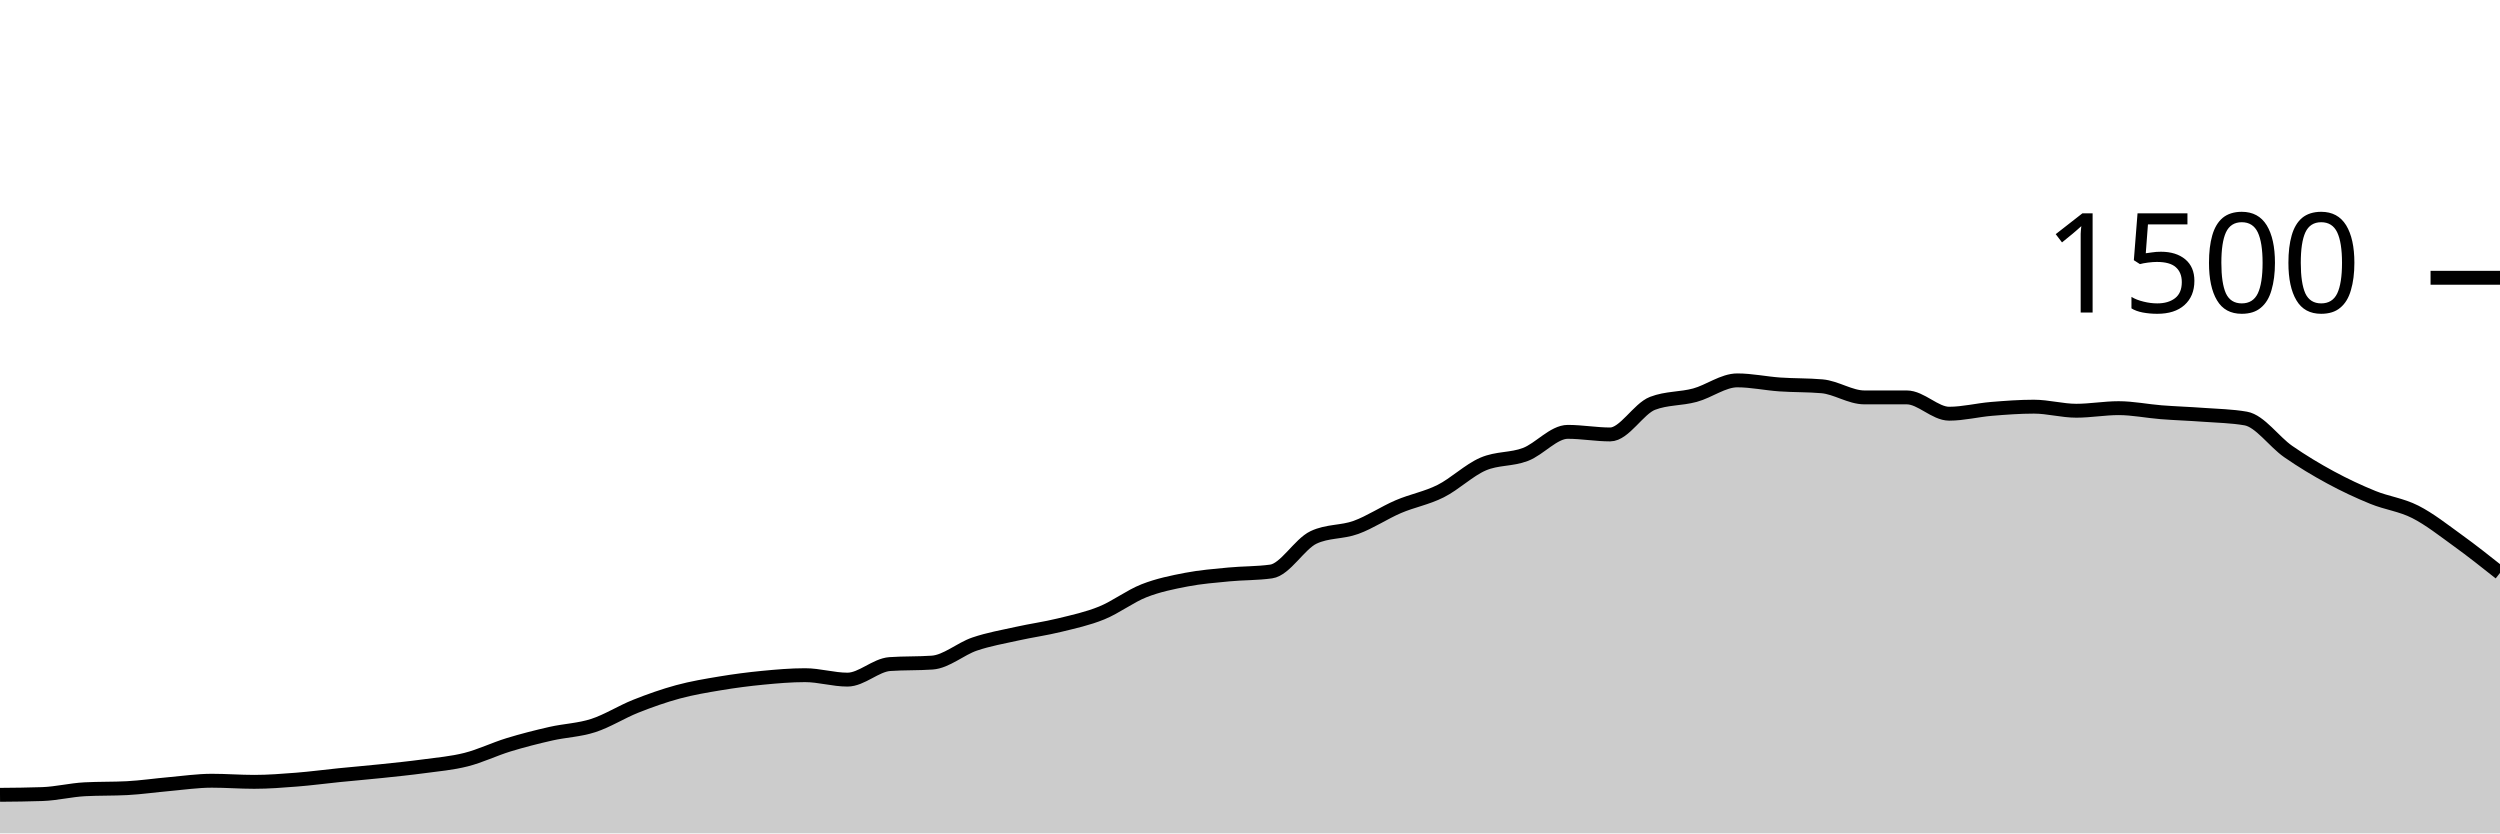
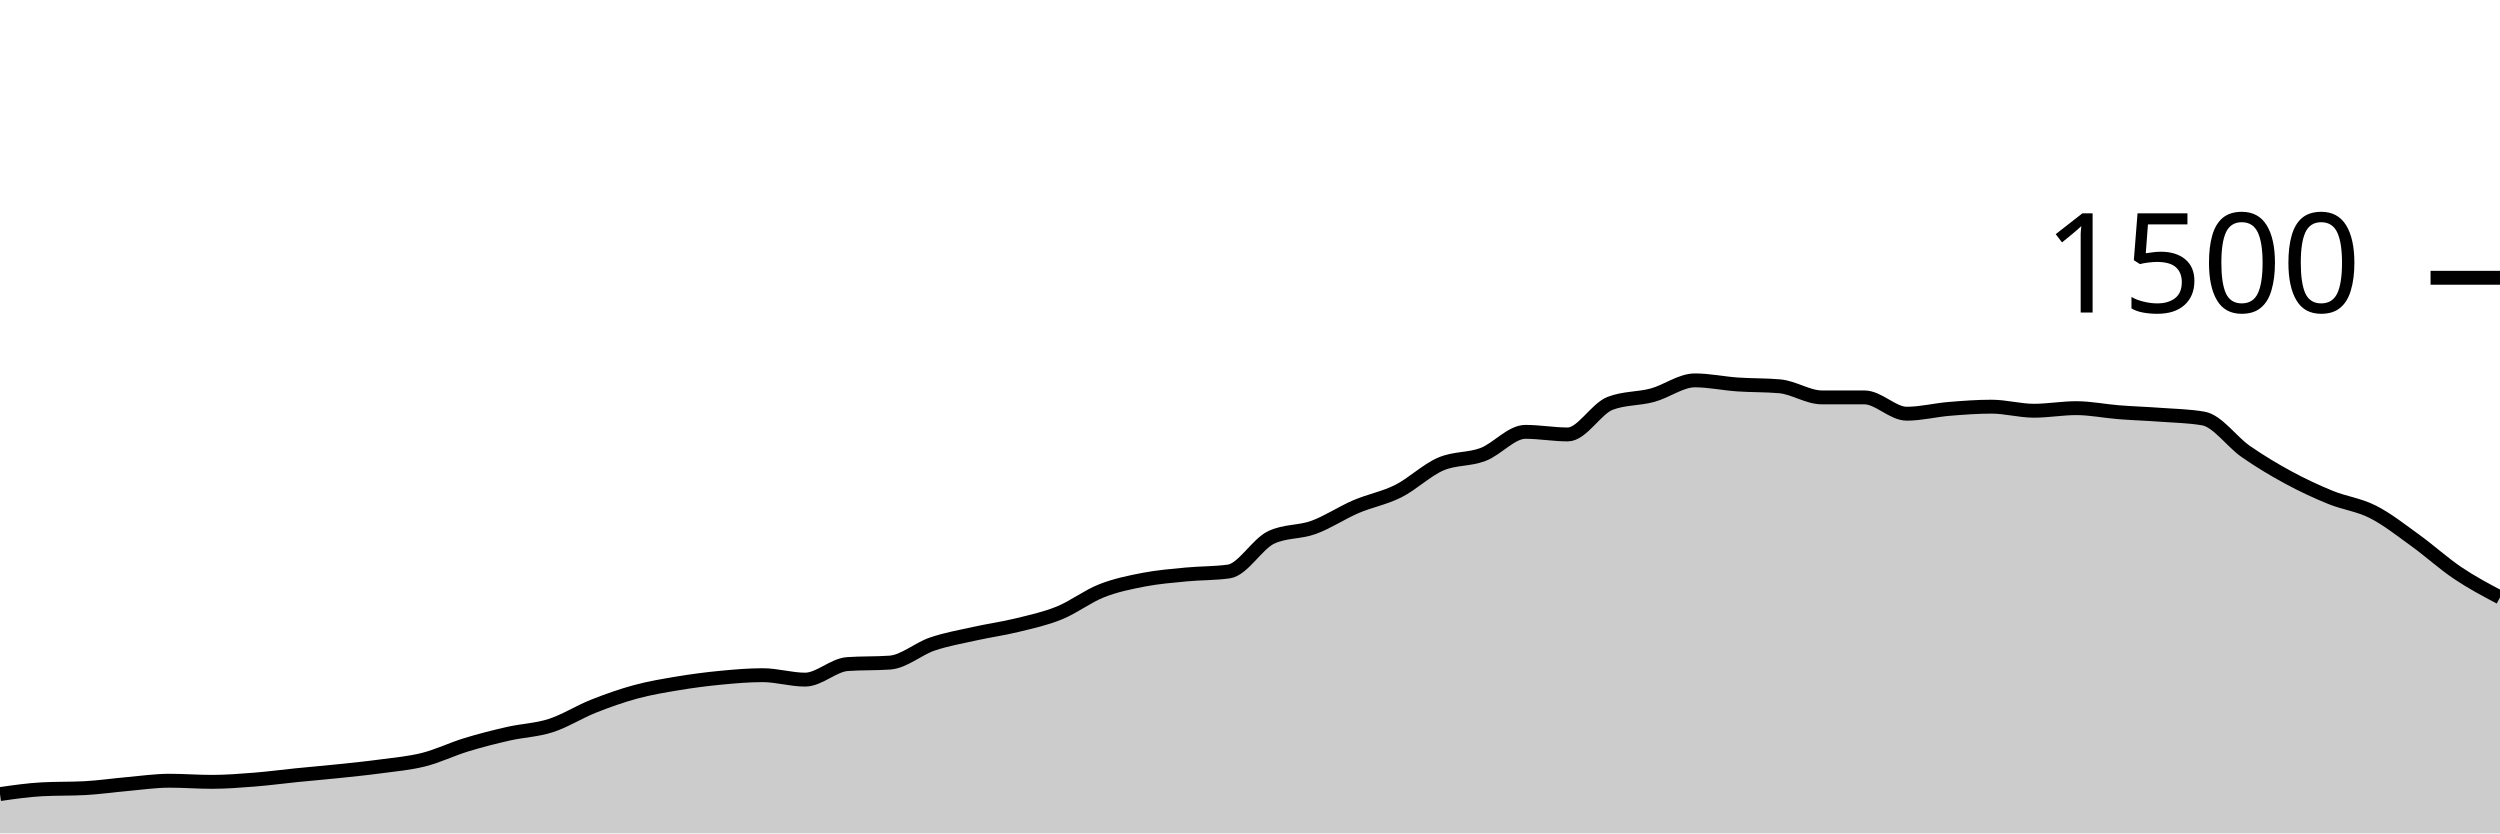
<svg xmlns="http://www.w3.org/2000/svg" viewBox="0 0 180 60">
  <g transform="translate(0,20)">
-     <path class="area" fill="rgba(0, 0, 0, 0.2)" d="M0,37.227C1.017,37.218,2.034,37.209,3.051,37.173C4.068,37.138,5.085,36.88,6.102,36.827C7.119,36.773,8.136,36.8,9.153,36.747C10.169,36.693,11.186,36.542,12.203,36.453C13.22,36.364,14.237,36.213,15.254,36.213C16.271,36.213,17.288,36.293,18.305,36.293C19.322,36.293,20.339,36.213,21.356,36.133C22.373,36.053,23.39,35.916,24.407,35.813C25.424,35.711,26.441,35.627,27.458,35.52C28.475,35.413,29.492,35.311,30.508,35.173C31.525,35.036,32.542,34.951,33.559,34.693C34.576,34.436,35.593,33.938,36.61,33.627C37.627,33.316,38.644,33.058,39.661,32.827C40.678,32.596,41.695,32.569,42.712,32.24C43.729,31.911,44.746,31.258,45.763,30.853C46.78,30.449,47.797,30.089,48.814,29.813C49.831,29.538,50.847,29.369,51.864,29.2C52.881,29.031,53.898,28.898,54.915,28.8C55.932,28.702,56.949,28.613,57.966,28.613C58.983,28.613,60,28.933,61.017,28.933C62.034,28.933,63.051,27.884,64.068,27.813C65.085,27.742,66.102,27.778,67.119,27.707C68.136,27.636,69.153,26.72,70.169,26.373C71.186,26.027,72.203,25.853,73.22,25.627C74.237,25.4,75.254,25.262,76.271,25.013C77.288,24.764,78.305,24.547,79.322,24.133C80.339,23.72,81.356,22.933,82.373,22.533C83.39,22.133,84.407,21.929,85.424,21.733C86.441,21.538,87.458,21.458,88.475,21.36C89.492,21.262,90.508,21.289,91.525,21.147C92.542,21.004,93.559,19.173,94.576,18.693C95.593,18.213,96.61,18.342,97.627,17.973C98.644,17.604,99.661,16.916,100.678,16.48C101.695,16.044,102.712,15.871,103.729,15.36C104.746,14.849,105.763,13.853,106.78,13.413C107.797,12.973,108.814,13.107,109.831,12.72C110.847,12.333,111.864,11.093,112.881,11.093C113.898,11.093,114.915,11.28,115.932,11.28C116.949,11.28,117.966,9.431,118.983,9.04C120,8.649,121.017,8.729,122.034,8.453C123.051,8.178,124.068,7.387,125.085,7.387C126.102,7.387,127.119,7.609,128.136,7.68C129.153,7.751,130.169,7.724,131.186,7.813C132.203,7.902,133.22,8.613,134.237,8.613C135.254,8.613,136.271,8.613,137.288,8.613C138.305,8.613,139.322,9.787,140.339,9.787C141.356,9.787,142.373,9.524,143.39,9.44C144.407,9.356,145.424,9.28,146.441,9.28C147.458,9.28,148.475,9.573,149.492,9.573C150.508,9.573,151.525,9.387,152.542,9.387C153.559,9.387,154.576,9.6,155.593,9.68C156.61,9.76,157.627,9.791,158.644,9.867C159.661,9.942,160.678,9.956,161.695,10.133C162.712,10.311,163.729,11.8,164.746,12.507C165.763,13.213,166.78,13.822,167.797,14.373C168.814,14.924,169.831,15.4,170.847,15.813C171.864,16.227,172.881,16.338,173.898,16.853C174.915,17.369,175.932,18.173,176.949,18.907C177.966,19.64,178.983,20.447,180,21.253L180,40C178.983,40,177.966,40,176.949,40C175.932,40,174.915,40,173.898,40C172.881,40,171.864,40,170.847,40C169.831,40,168.814,40,167.797,40C166.78,40,165.763,40,164.746,40C163.729,40,162.712,40,161.695,40C160.678,40,159.661,40,158.644,40C157.627,40,156.61,40,155.593,40C154.576,40,153.559,40,152.542,40C151.525,40,150.508,40,149.492,40C148.475,40,147.458,40,146.441,40C145.424,40,144.407,40,143.39,40C142.373,40,141.356,40,140.339,40C139.322,40,138.305,40,137.288,40C136.271,40,135.254,40,134.237,40C133.22,40,132.203,40,131.186,40C130.169,40,129.153,40,128.136,40C127.119,40,126.102,40,125.085,40C124.068,40,123.051,40,122.034,40C121.017,40,120,40,118.983,40C117.966,40,116.949,40,115.932,40C114.915,40,113.898,40,112.881,40C111.864,40,110.847,40,109.831,40C108.814,40,107.797,40,106.78,40C105.763,40,104.746,40,103.729,40C102.712,40,101.695,40,100.678,40C99.661,40,98.644,40,97.627,40C96.61,40,95.593,40,94.576,40C93.559,40,92.542,40,91.525,40C90.508,40,89.492,40,88.475,40C87.458,40,86.441,40,85.424,40C84.407,40,83.39,40,82.373,40C81.356,40,80.339,40,79.322,40C78.305,40,77.288,40,76.271,40C75.254,40,74.237,40,73.22,40C72.203,40,71.186,40,70.169,40C69.153,40,68.136,40,67.119,40C66.102,40,65.085,40,64.068,40C63.051,40,62.034,40,61.017,40C60,40,58.983,40,57.966,40C56.949,40,55.932,40,54.915,40C53.898,40,52.881,40,51.864,40C50.847,40,49.831,40,48.814,40C47.797,40,46.78,40,45.763,40C44.746,40,43.729,40,42.712,40C41.695,40,40.678,40,39.661,40C38.644,40,37.627,40,36.61,40C35.593,40,34.576,40,33.559,40C32.542,40,31.525,40,30.508,40C29.492,40,28.475,40,27.458,40C26.441,40,25.424,40,24.407,40C23.39,40,22.373,40,21.356,40C20.339,40,19.322,40,18.305,40C17.288,40,16.271,40,15.254,40C14.237,40,13.22,40,12.203,40C11.186,40,10.169,40,9.153,40C8.136,40,7.119,40,6.102,40C5.085,40,4.068,40,3.051,40C2.034,40,1.017,40,0,40Z" />
-     <path class="line" stroke="black" fill="none" d="M0,37.227C1.017,37.218,2.034,37.209,3.051,37.173C4.068,37.138,5.085,36.88,6.102,36.827C7.119,36.773,8.136,36.8,9.153,36.747C10.169,36.693,11.186,36.542,12.203,36.453C13.22,36.364,14.237,36.213,15.254,36.213C16.271,36.213,17.288,36.293,18.305,36.293C19.322,36.293,20.339,36.213,21.356,36.133C22.373,36.053,23.39,35.916,24.407,35.813C25.424,35.711,26.441,35.627,27.458,35.52C28.475,35.413,29.492,35.311,30.508,35.173C31.525,35.036,32.542,34.951,33.559,34.693C34.576,34.436,35.593,33.938,36.61,33.627C37.627,33.316,38.644,33.058,39.661,32.827C40.678,32.596,41.695,32.569,42.712,32.24C43.729,31.911,44.746,31.258,45.763,30.853C46.78,30.449,47.797,30.089,48.814,29.813C49.831,29.538,50.847,29.369,51.864,29.2C52.881,29.031,53.898,28.898,54.915,28.8C55.932,28.702,56.949,28.613,57.966,28.613C58.983,28.613,60,28.933,61.017,28.933C62.034,28.933,63.051,27.884,64.068,27.813C65.085,27.742,66.102,27.778,67.119,27.707C68.136,27.636,69.153,26.72,70.169,26.373C71.186,26.027,72.203,25.853,73.22,25.627C74.237,25.4,75.254,25.262,76.271,25.013C77.288,24.764,78.305,24.547,79.322,24.133C80.339,23.72,81.356,22.933,82.373,22.533C83.39,22.133,84.407,21.929,85.424,21.733C86.441,21.538,87.458,21.458,88.475,21.36C89.492,21.262,90.508,21.289,91.525,21.147C92.542,21.004,93.559,19.173,94.576,18.693C95.593,18.213,96.61,18.342,97.627,17.973C98.644,17.604,99.661,16.916,100.678,16.48C101.695,16.044,102.712,15.871,103.729,15.36C104.746,14.849,105.763,13.853,106.78,13.413C107.797,12.973,108.814,13.107,109.831,12.72C110.847,12.333,111.864,11.093,112.881,11.093C113.898,11.093,114.915,11.28,115.932,11.28C116.949,11.28,117.966,9.431,118.983,9.04C120,8.649,121.017,8.729,122.034,8.453C123.051,8.178,124.068,7.387,125.085,7.387C126.102,7.387,127.119,7.609,128.136,7.68C129.153,7.751,130.169,7.724,131.186,7.813C132.203,7.902,133.22,8.613,134.237,8.613C135.254,8.613,136.271,8.613,137.288,8.613C138.305,8.613,139.322,9.787,140.339,9.787C141.356,9.787,142.373,9.524,143.39,9.44C144.407,9.356,145.424,9.28,146.441,9.28C147.458,9.28,148.475,9.573,149.492,9.573C150.508,9.573,151.525,9.387,152.542,9.387C153.559,9.387,154.576,9.6,155.593,9.68C156.61,9.76,157.627,9.791,158.644,9.867C159.661,9.942,160.678,9.956,161.695,10.133C162.712,10.311,163.729,11.8,164.746,12.507C165.763,13.213,166.78,13.822,167.797,14.373C168.814,14.924,169.831,15.4,170.847,15.813C171.864,16.227,172.881,16.338,173.898,16.853C174.915,17.369,175.932,18.173,176.949,18.907C177.966,19.64,178.983,20.447,180,21.253" />
+     <path class="area" fill="rgba(0, 0, 0, 0.2)" d="M0,37.173C1.017,37.027,2.034,36.88,3.051,36.827C4.068,36.773,5.085,36.8,6.102,36.747C7.119,36.693,8.136,36.542,9.153,36.453C10.169,36.364,11.186,36.213,12.203,36.213C13.22,36.213,14.237,36.293,15.254,36.293C16.271,36.293,17.288,36.213,18.305,36.133C19.322,36.053,20.339,35.916,21.356,35.813C22.373,35.711,23.39,35.627,24.407,35.52C25.424,35.413,26.441,35.311,27.458,35.173C28.475,35.036,29.492,34.951,30.508,34.693C31.525,34.436,32.542,33.938,33.559,33.627C34.576,33.316,35.593,33.058,36.61,32.827C37.627,32.596,38.644,32.569,39.661,32.24C40.678,31.911,41.695,31.258,42.712,30.853C43.729,30.449,44.746,30.089,45.763,29.813C46.78,29.538,47.797,29.369,48.814,29.2C49.831,29.031,50.847,28.898,51.864,28.8C52.881,28.702,53.898,28.613,54.915,28.613C55.932,28.613,56.949,28.933,57.966,28.933C58.983,28.933,60,27.884,61.017,27.813C62.034,27.742,63.051,27.778,64.068,27.707C65.085,27.636,66.102,26.72,67.119,26.373C68.136,26.027,69.153,25.853,70.169,25.627C71.186,25.4,72.203,25.262,73.22,25.013C74.237,24.764,75.254,24.547,76.271,24.133C77.288,23.72,78.305,22.933,79.322,22.533C80.339,22.133,81.356,21.929,82.373,21.733C83.39,21.538,84.407,21.458,85.424,21.36C86.441,21.262,87.458,21.289,88.475,21.147C89.492,21.004,90.508,19.173,91.525,18.693C92.542,18.213,93.559,18.342,94.576,17.973C95.593,17.604,96.61,16.916,97.627,16.48C98.644,16.044,99.661,15.871,100.678,15.36C101.695,14.849,102.712,13.853,103.729,13.413C104.746,12.973,105.763,13.107,106.78,12.72C107.797,12.333,108.814,11.093,109.831,11.093C110.847,11.093,111.864,11.28,112.881,11.28C113.898,11.28,114.915,9.431,115.932,9.04C116.949,8.649,117.966,8.729,118.983,8.453C120,8.178,121.017,7.387,122.034,7.387C123.051,7.387,124.068,7.609,125.085,7.68C126.102,7.751,127.119,7.724,128.136,7.813C129.153,7.902,130.169,8.613,131.186,8.613C132.203,8.613,133.22,8.613,134.237,8.613C135.254,8.613,136.271,9.787,137.288,9.787C138.305,9.787,139.322,9.524,140.339,9.44C141.356,9.356,142.373,9.28,143.39,9.28C144.407,9.28,145.424,9.573,146.441,9.573C147.458,9.573,148.475,9.387,149.492,9.387C150.508,9.387,151.525,9.6,152.542,9.68C153.559,9.76,154.576,9.791,155.593,9.867C156.61,9.942,157.627,9.956,158.644,10.133C159.661,10.311,160.678,11.8,161.695,12.507C162.712,13.213,163.729,13.822,164.746,14.373C165.763,14.924,166.78,15.4,167.797,15.813C168.814,16.227,169.831,16.338,170.847,16.853C171.864,17.369,172.881,18.173,173.898,18.907C174.915,19.64,175.932,20.569,176.949,21.253C177.966,21.938,178.983,22.476,180,23.013L180,40C178.983,40,177.966,40,176.949,40C175.932,40,174.915,40,173.898,40C172.881,40,171.864,40,170.847,40C169.831,40,168.814,40,167.797,40C166.78,40,165.763,40,164.746,40C163.729,40,162.712,40,161.695,40C160.678,40,159.661,40,158.644,40C157.627,40,156.61,40,155.593,40C154.576,40,153.559,40,152.542,40C151.525,40,150.508,40,149.492,40C148.475,40,147.458,40,146.441,40C145.424,40,144.407,40,143.39,40C142.373,40,141.356,40,140.339,40C139.322,40,138.305,40,137.288,40C136.271,40,135.254,40,134.237,40C133.22,40,132.203,40,131.186,40C130.169,40,129.153,40,128.136,40C127.119,40,126.102,40,125.085,40C124.068,40,123.051,40,122.034,40C121.017,40,120,40,118.983,40C117.966,40,116.949,40,115.932,40C114.915,40,113.898,40,112.881,40C111.864,40,110.847,40,109.831,40C108.814,40,107.797,40,106.78,40C105.763,40,104.746,40,103.729,40C102.712,40,101.695,40,100.678,40C99.661,40,98.644,40,97.627,40C96.61,40,95.593,40,94.576,40C93.559,40,92.542,40,91.525,40C90.508,40,89.492,40,88.475,40C87.458,40,86.441,40,85.424,40C84.407,40,83.39,40,82.373,40C81.356,40,80.339,40,79.322,40C78.305,40,77.288,40,76.271,40C75.254,40,74.237,40,73.22,40C72.203,40,71.186,40,70.169,40C69.153,40,68.136,40,67.119,40C66.102,40,65.085,40,64.068,40C63.051,40,62.034,40,61.017,40C60,40,58.983,40,57.966,40C56.949,40,55.932,40,54.915,40C53.898,40,52.881,40,51.864,40C50.847,40,49.831,40,48.814,40C47.797,40,46.78,40,45.763,40C44.746,40,43.729,40,42.712,40C41.695,40,40.678,40,39.661,40C38.644,40,37.627,40,36.61,40C35.593,40,34.576,40,33.559,40C32.542,40,31.525,40,30.508,40C29.492,40,28.475,40,27.458,40C26.441,40,25.424,40,24.407,40C23.39,40,22.373,40,21.356,40C20.339,40,19.322,40,18.305,40C17.288,40,16.271,40,15.254,40C14.237,40,13.22,40,12.203,40C11.186,40,10.169,40,9.153,40C8.136,40,7.119,40,6.102,40C5.085,40,4.068,40,3.051,40C2.034,40,1.017,40,0,40Z" />
+     <path class="line" stroke="black" fill="none" d="M0,37.173C1.017,37.027,2.034,36.88,3.051,36.827C4.068,36.773,5.085,36.8,6.102,36.747C7.119,36.693,8.136,36.542,9.153,36.453C10.169,36.364,11.186,36.213,12.203,36.213C13.22,36.213,14.237,36.293,15.254,36.293C16.271,36.293,17.288,36.213,18.305,36.133C19.322,36.053,20.339,35.916,21.356,35.813C22.373,35.711,23.39,35.627,24.407,35.52C25.424,35.413,26.441,35.311,27.458,35.173C28.475,35.036,29.492,34.951,30.508,34.693C31.525,34.436,32.542,33.938,33.559,33.627C34.576,33.316,35.593,33.058,36.61,32.827C37.627,32.596,38.644,32.569,39.661,32.24C40.678,31.911,41.695,31.258,42.712,30.853C43.729,30.449,44.746,30.089,45.763,29.813C46.78,29.538,47.797,29.369,48.814,29.2C49.831,29.031,50.847,28.898,51.864,28.8C52.881,28.702,53.898,28.613,54.915,28.613C55.932,28.613,56.949,28.933,57.966,28.933C58.983,28.933,60,27.884,61.017,27.813C62.034,27.742,63.051,27.778,64.068,27.707C65.085,27.636,66.102,26.72,67.119,26.373C68.136,26.027,69.153,25.853,70.169,25.627C71.186,25.4,72.203,25.262,73.22,25.013C74.237,24.764,75.254,24.547,76.271,24.133C77.288,23.72,78.305,22.933,79.322,22.533C80.339,22.133,81.356,21.929,82.373,21.733C83.39,21.538,84.407,21.458,85.424,21.36C86.441,21.262,87.458,21.289,88.475,21.147C89.492,21.004,90.508,19.173,91.525,18.693C92.542,18.213,93.559,18.342,94.576,17.973C95.593,17.604,96.61,16.916,97.627,16.48C98.644,16.044,99.661,15.871,100.678,15.36C101.695,14.849,102.712,13.853,103.729,13.413C104.746,12.973,105.763,13.107,106.78,12.72C107.797,12.333,108.814,11.093,109.831,11.093C110.847,11.093,111.864,11.28,112.881,11.28C113.898,11.28,114.915,9.431,115.932,9.04C116.949,8.649,117.966,8.729,118.983,8.453C120,8.178,121.017,7.387,122.034,7.387C123.051,7.387,124.068,7.609,125.085,7.68C126.102,7.751,127.119,7.724,128.136,7.813C129.153,7.902,130.169,8.613,131.186,8.613C132.203,8.613,133.22,8.613,134.237,8.613C135.254,8.613,136.271,9.787,137.288,9.787C138.305,9.787,139.322,9.524,140.339,9.44C141.356,9.356,142.373,9.28,143.39,9.28C144.407,9.28,145.424,9.573,146.441,9.573C147.458,9.573,148.475,9.387,149.492,9.387C150.508,9.387,151.525,9.6,152.542,9.68C153.559,9.76,154.576,9.791,155.593,9.867C156.61,9.942,157.627,9.956,158.644,10.133C159.661,10.311,160.678,11.8,161.695,12.507C162.712,13.213,163.729,13.822,164.746,14.373C165.763,14.924,166.78,15.4,167.797,15.813C168.814,16.227,169.831,16.338,170.847,16.853C171.864,17.369,172.881,18.173,173.898,18.907C174.915,19.64,175.932,20.569,176.949,21.253C177.966,21.938,178.983,22.476,180,23.013" />
    <path class="axis-ceiling" stroke-width="1" stroke="black" fill="none" d="M175,0L180,0" />
    <text class="axis-ceiling-label" font-family="sans-serif" text-anchor="end" font-size="10px" x="170" y="2.5">1500</text>
  </g>
</svg>
